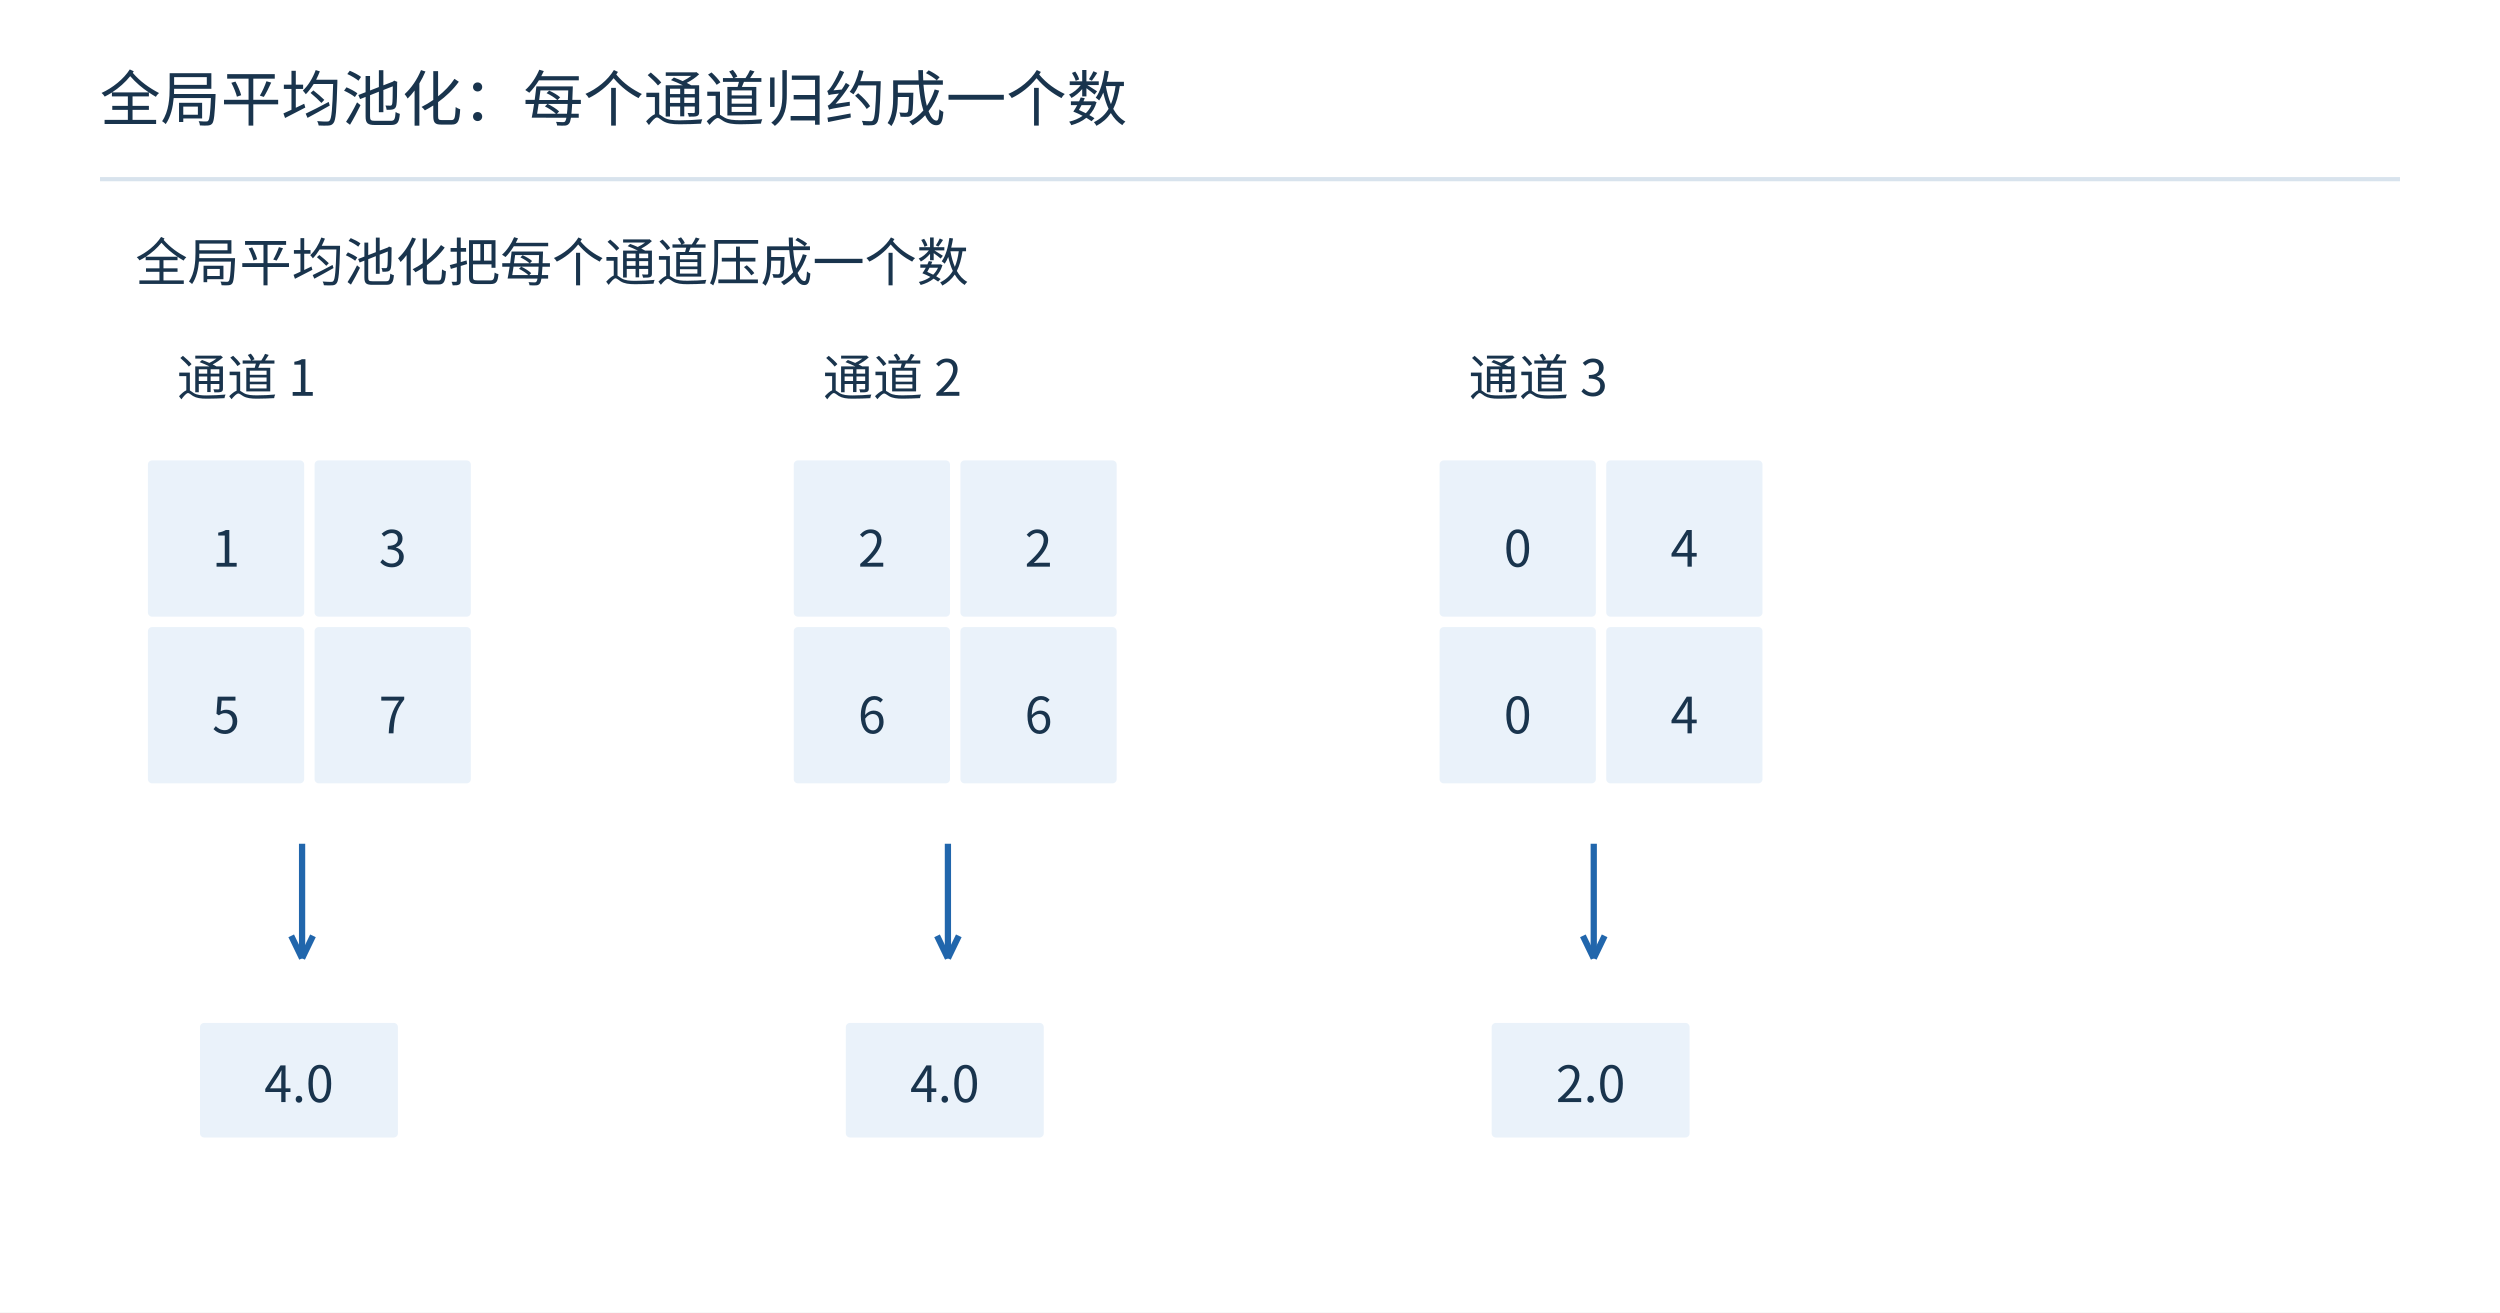
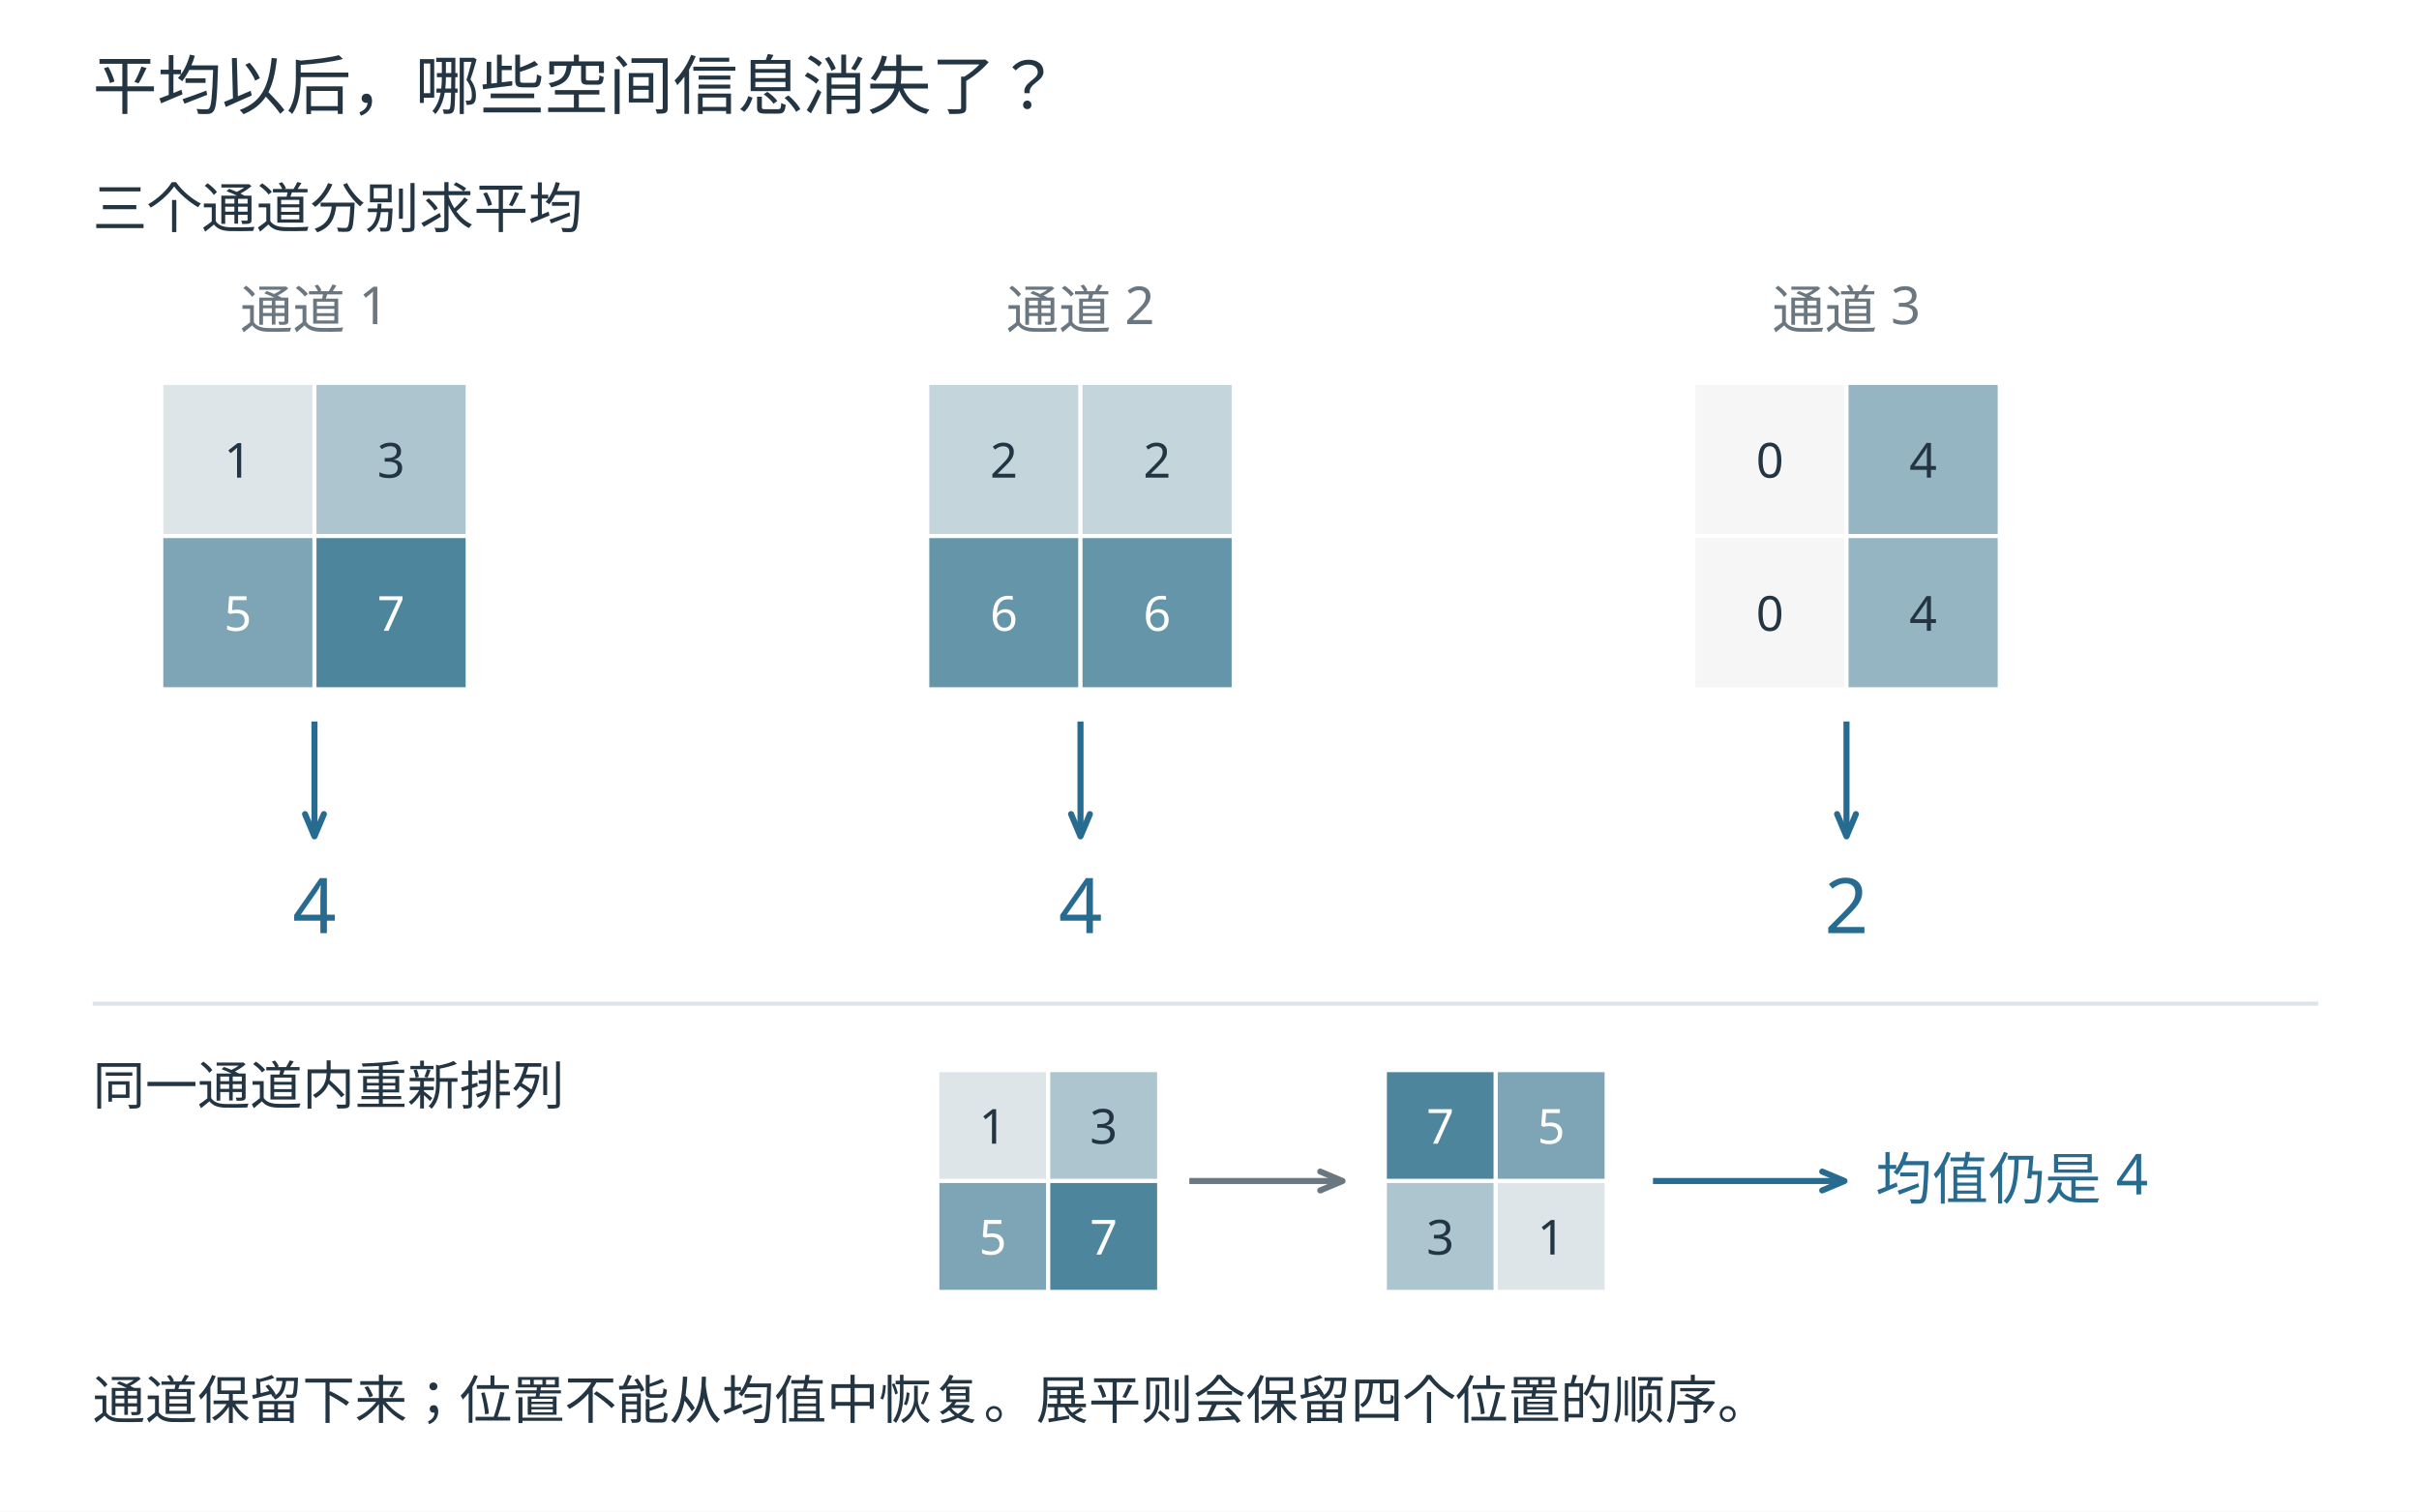
- <svg xmlns="http://www.w3.org/2000/svg" width="1200" height="630" viewBox="0 0 1200 630" role="img">
-   <rect width="1200" height="630" fill="white" />
-   <g font-family="Microsoft YaHei,Noto Sans CJK SC,sans-serif">
-     <text x="48" y="58" font-size="29" fill="#19344d" text-anchor="start">全局平均池化：每个通道归约成一个数</text>
-     <path d="M48,86 L1152,86" stroke="#d8e3ed" stroke-width="2" fill="none" />
-     <text x="65" y="135" font-size="25" fill="#19344d" text-anchor="start">全局平均池化把每个通道压成一个数</text>
-     <rect x="70" y="220" width="77" height="77" rx="3" fill="#eaf2fa" stroke="white" stroke-width="2" />
-     <text x="108.5" y="272.0" font-size="24" fill="#19344d" text-anchor="middle">1</text>
-     <rect x="150" y="220" width="77" height="77" rx="3" fill="#eaf2fa" stroke="white" stroke-width="2" />
-     <text x="188.5" y="272.0" font-size="24" fill="#19344d" text-anchor="middle">3</text>
-     <rect x="70" y="300" width="77" height="77" rx="3" fill="#eaf2fa" stroke="white" stroke-width="2" />
-     <text x="108.5" y="352.0" font-size="24" fill="#19344d" text-anchor="middle">5</text>
-     <rect x="150" y="300" width="77" height="77" rx="3" fill="#eaf2fa" stroke="white" stroke-width="2" />
-     <text x="188.5" y="352.0" font-size="24" fill="#19344d" text-anchor="middle">7</text>
-     <text x="85" y="190" font-size="24" fill="#19344d" text-anchor="start">通道 1</text>
-     <path d="M145,405 L145,460" stroke="#2166ac" stroke-width="3" fill="none" />
-     <path d="M145,460 L139.78,449.195" stroke="#2166ac" stroke-width="3" fill="none" />
-     <path d="M145,460 L150.22,449.195" stroke="#2166ac" stroke-width="3" fill="none" />
-     <rect x="95" y="490" width="97" height="57" rx="3" fill="#eaf2fa" stroke="white" stroke-width="2" />
-     <text x="143.5" y="529.0" font-size="24" fill="#19344d" text-anchor="middle">4.0</text>
-     <rect x="380" y="220" width="77" height="77" rx="3" fill="#eaf2fa" stroke="white" stroke-width="2" />
-     <text x="418.5" y="272.0" font-size="24" fill="#19344d" text-anchor="middle">2</text>
-     <rect x="460" y="220" width="77" height="77" rx="3" fill="#eaf2fa" stroke="white" stroke-width="2" />
-     <text x="498.5" y="272.0" font-size="24" fill="#19344d" text-anchor="middle">2</text>
-     <rect x="380" y="300" width="77" height="77" rx="3" fill="#eaf2fa" stroke="white" stroke-width="2" />
-     <text x="418.5" y="352.0" font-size="24" fill="#19344d" text-anchor="middle">6</text>
-     <rect x="460" y="300" width="77" height="77" rx="3" fill="#eaf2fa" stroke="white" stroke-width="2" />
-     <text x="498.5" y="352.0" font-size="24" fill="#19344d" text-anchor="middle">6</text>
-     <text x="395" y="190" font-size="24" fill="#19344d" text-anchor="start">通道 2</text>
-     <path d="M455,405 L455,460" stroke="#2166ac" stroke-width="3" fill="none" />
-     <path d="M455,460 L449.78,449.195" stroke="#2166ac" stroke-width="3" fill="none" />
-     <path d="M455,460 L460.22,449.195" stroke="#2166ac" stroke-width="3" fill="none" />
-     <rect x="405" y="490" width="97" height="57" rx="3" fill="#eaf2fa" stroke="white" stroke-width="2" />
-     <text x="453.5" y="529.0" font-size="24" fill="#19344d" text-anchor="middle">4.0</text>
-     <rect x="690" y="220" width="77" height="77" rx="3" fill="#eaf2fa" stroke="white" stroke-width="2" />
-     <text x="728.5" y="272.0" font-size="24" fill="#19344d" text-anchor="middle">0</text>
-     <rect x="770" y="220" width="77" height="77" rx="3" fill="#eaf2fa" stroke="white" stroke-width="2" />
-     <text x="808.5" y="272.0" font-size="24" fill="#19344d" text-anchor="middle">4</text>
-     <rect x="690" y="300" width="77" height="77" rx="3" fill="#eaf2fa" stroke="white" stroke-width="2" />
-     <text x="728.5" y="352.0" font-size="24" fill="#19344d" text-anchor="middle">0</text>
-     <rect x="770" y="300" width="77" height="77" rx="3" fill="#eaf2fa" stroke="white" stroke-width="2" />
-     <text x="808.5" y="352.0" font-size="24" fill="#19344d" text-anchor="middle">4</text>
-     <text x="705" y="190" font-size="24" fill="#19344d" text-anchor="start">通道 3</text>
-     <path d="M765,405 L765,460" stroke="#2166ac" stroke-width="3" fill="none" />
-     <path d="M765,460 L759.78,449.195" stroke="#2166ac" stroke-width="3" fill="none" />
-     <path d="M765,460 L770.22,449.195" stroke="#2166ac" stroke-width="3" fill="none" />
-     <rect x="715" y="490" width="97" height="57" rx="3" fill="#eaf2fa" stroke="white" stroke-width="2" />
-     <text x="763.5" y="529.0" font-size="24" fill="#19344d" text-anchor="middle">2.0</text>
+ <svg xmlns="http://www.w3.org/2000/svg" width="1200" height="750" viewBox="0 0 1200 750" role="img">
+   <rect width="1200" height="750" fill="white" />
+   <g font-family="Microsoft YaHei,sans-serif">
+     <text x="46" y="54" font-size="32" fill="#233542" text-anchor="start">平均以后，哪些空间信息消失了？</text>
+     <text x="46" y="113" font-size="27" fill="#233542" text-anchor="start">三个通道分别求平均</text>
+     <text x="156" y="163" font-size="26" fill="#6b7780" text-anchor="middle">通道 1</text>
+     <rect x="80" y="190" width="76" height="76" fill="#dde5e9" stroke="white" stroke-width="2" />
+     <text x="118.0" y="237.0" font-size="24" fill="#233542" text-anchor="middle">1</text>
+     <rect x="156" y="190" width="76" height="76" fill="#adc5cf" stroke="white" stroke-width="2" />
+     <text x="194.0" y="237.0" font-size="24" fill="#233542" text-anchor="middle">3</text>
+     <rect x="80" y="266" width="76" height="76" fill="#7da5b5" stroke="white" stroke-width="2" />
+     <text x="118.0" y="313.0" font-size="24" fill="white" text-anchor="middle">5</text>
+     <rect x="156" y="266" width="76" height="76" fill="#4d859c" stroke="white" stroke-width="2" />
+     <text x="194.0" y="313.0" font-size="24" fill="white" text-anchor="middle">7</text>
+     <path d="M156,358 L156,415" fill="none" stroke="#276b91" stroke-width="3" stroke-dasharray="" />
+     <polyline points="151.327,403.947 156,415 160.673,403.947" fill="none" stroke="#276b91" stroke-width="3" stroke-linecap="round" stroke-linejoin="round" />
+     <text x="156" y="463" font-size="38" fill="#276b91" text-anchor="middle">4</text>
+     <text x="536" y="163" font-size="26" fill="#6b7780" text-anchor="middle">通道 2</text>
+     <rect x="460" y="190" width="76" height="76" fill="#c5d5dc" stroke="white" stroke-width="2" />
+     <text x="498.0" y="237.0" font-size="24" fill="#233542" text-anchor="middle">2</text>
+     <rect x="536" y="190" width="76" height="76" fill="#c5d5dc" stroke="white" stroke-width="2" />
+     <text x="574.0" y="237.0" font-size="24" fill="#233542" text-anchor="middle">2</text>
+     <rect x="460" y="266" width="76" height="76" fill="#6595a8" stroke="white" stroke-width="2" />
+     <text x="498.0" y="313.0" font-size="24" fill="white" text-anchor="middle">6</text>
+     <rect x="536" y="266" width="76" height="76" fill="#6595a8" stroke="white" stroke-width="2" />
+     <text x="574.0" y="313.0" font-size="24" fill="white" text-anchor="middle">6</text>
+     <path d="M536,358 L536,415" fill="none" stroke="#276b91" stroke-width="3" stroke-dasharray="" />
+     <polyline points="531.327,403.947 536,415 540.673,403.947" fill="none" stroke="#276b91" stroke-width="3" stroke-linecap="round" stroke-linejoin="round" />
+     <text x="536" y="463" font-size="38" fill="#276b91" text-anchor="middle">4</text>
+     <text x="916" y="163" font-size="26" fill="#6b7780" text-anchor="middle">通道 3</text>
+     <rect x="840" y="190" width="76" height="76" fill="#f6f6f6" stroke="white" stroke-width="2" />
+     <text x="878.0" y="237.0" font-size="24" fill="#233542" text-anchor="middle">0</text>
+     <rect x="916" y="190" width="76" height="76" fill="#95b5c2" stroke="white" stroke-width="2" />
+     <text x="954.0" y="237.0" font-size="24" fill="#233542" text-anchor="middle">4</text>
+     <rect x="840" y="266" width="76" height="76" fill="#f6f6f6" stroke="white" stroke-width="2" />
+     <text x="878.0" y="313.0" font-size="24" fill="#233542" text-anchor="middle">0</text>
+     <rect x="916" y="266" width="76" height="76" fill="#95b5c2" stroke="white" stroke-width="2" />
+     <text x="954.0" y="313.0" font-size="24" fill="#233542" text-anchor="middle">4</text>
+     <path d="M916,358 L916,415" fill="none" stroke="#276b91" stroke-width="3" stroke-dasharray="" />
+     <polyline points="911.327,403.947 916,415 920.673,403.947" fill="none" stroke="#276b91" stroke-width="3" stroke-linecap="round" stroke-linejoin="round" />
+     <text x="916" y="463" font-size="38" fill="#276b91" text-anchor="middle">2</text>
+     <path d="M46,498 L1150,498" fill="none" stroke="#dce4e7" stroke-width="2" stroke-dasharray="" />
+     <text x="46" y="548" font-size="26" fill="#233542" text-anchor="start">同一通道内重新排列</text>
+     <rect x="465" y="531" width="55" height="55" fill="#dde5e9" stroke="white" stroke-width="2" />
+     <text x="492.5" y="567.5" font-size="24" fill="#233542" text-anchor="middle">1</text>
+     <rect x="520" y="531" width="55" height="55" fill="#adc5cf" stroke="white" stroke-width="2" />
+     <text x="547.5" y="567.5" font-size="24" fill="#233542" text-anchor="middle">3</text>
+     <rect x="465" y="586" width="55" height="55" fill="#7da5b5" stroke="white" stroke-width="2" />
+     <text x="492.5" y="622.5" font-size="24" fill="white" text-anchor="middle">5</text>
+     <rect x="520" y="586" width="55" height="55" fill="#4d859c" stroke="white" stroke-width="2" />
+     <text x="547.5" y="622.5" font-size="24" fill="white" text-anchor="middle">7</text>
+     <path d="M590,586 L666,586" fill="none" stroke="#6b7780" stroke-width="3" stroke-dasharray="" />
+     <polyline points="654.947,590.673 666,586 654.947,581.327" fill="none" stroke="#6b7780" stroke-width="3" stroke-linecap="round" stroke-linejoin="round" />
+     <rect x="687" y="531" width="55" height="55" fill="#4d859c" stroke="white" stroke-width="2" />
+     <text x="714.5" y="567.5" font-size="24" fill="white" text-anchor="middle">7</text>
+     <rect x="742" y="531" width="55" height="55" fill="#7da5b5" stroke="white" stroke-width="2" />
+     <text x="769.5" y="567.5" font-size="24" fill="white" text-anchor="middle">5</text>
+     <rect x="687" y="586" width="55" height="55" fill="#adc5cf" stroke="white" stroke-width="2" />
+     <text x="714.5" y="622.5" font-size="24" fill="#233542" text-anchor="middle">3</text>
+     <rect x="742" y="586" width="55" height="55" fill="#dde5e9" stroke="white" stroke-width="2" />
+     <text x="769.5" y="622.5" font-size="24" fill="#233542" text-anchor="middle">1</text>
+     <path d="M820,586 L915,586" fill="none" stroke="#276b91" stroke-width="3" stroke-dasharray="" />
+     <polyline points="903.947,590.673 915,586 903.947,581.327" fill="none" stroke="#276b91" stroke-width="3" stroke-linecap="round" stroke-linejoin="round" />
+     <text x="998" y="595" font-size="28" fill="#276b91" text-anchor="middle">均值仍是 4</text>
+     <text x="46" y="704" font-size="26" fill="#233542" text-anchor="start">通道保留下来；位置不能从均值中恢复。展平则会保留四个位置的顺序。</text>
  </g>
</svg>
